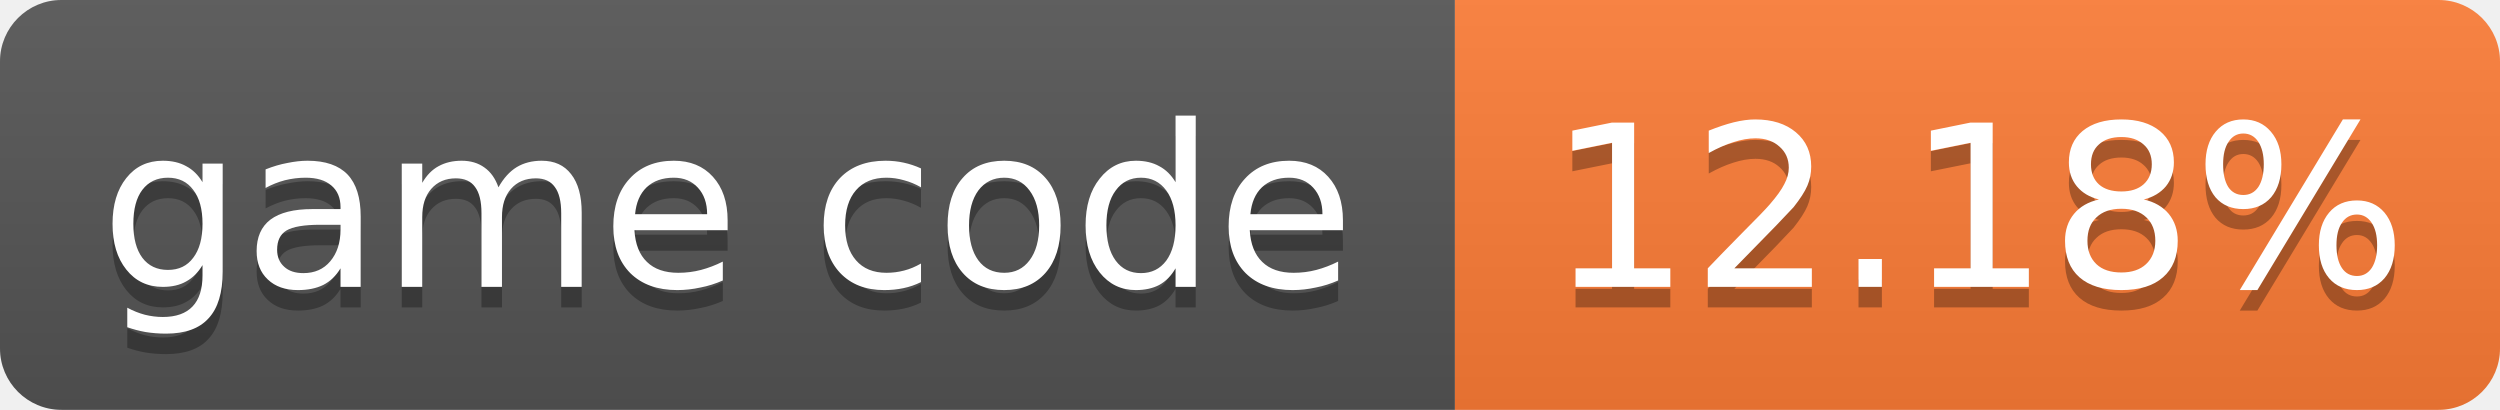
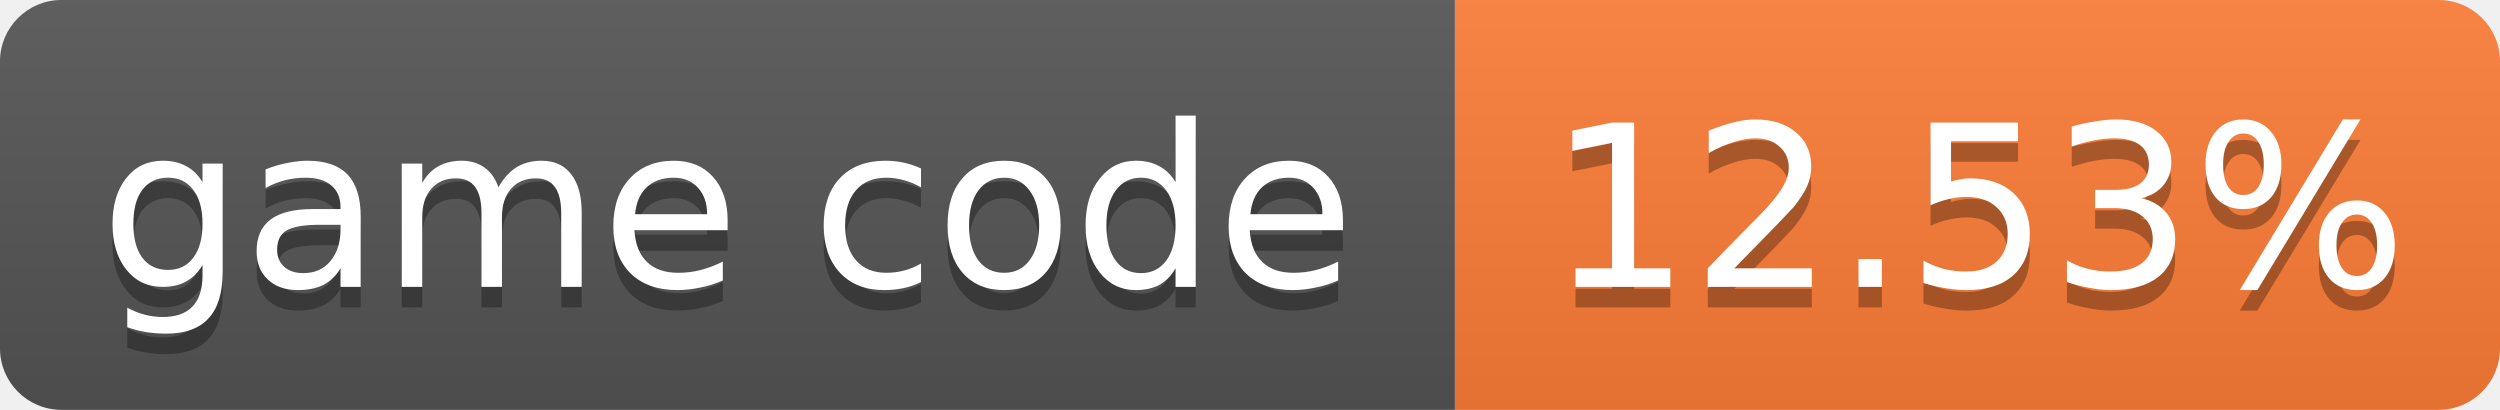
- <svg xmlns="http://www.w3.org/2000/svg" width="122" height="20" role="img" aria-label="game code: 12.18%">
+ <svg xmlns="http://www.w3.org/2000/svg" width="122" height="20" role="img" aria-label="game code: 12.53%">
  <linearGradient id="s" x2="0" y2="100%">
    <stop offset="0" stop-color="#bbb" stop-opacity=".1" />
    <stop offset="1" stop-opacity=".1" />
  </linearGradient>
  <clipPath id="r">
    <rect width="122" height="20" rx="3" fill="#fff" />
  </clipPath>
  <g clip-path="url(#r)">
    <rect width="71" height="20" fill="#555" />
    <rect x="71" width="51" height="20" fill="#fe7d37" />
    <rect width="122" height="20" fill="url(#s)" />
  </g>
  <g fill="#fff" text-anchor="middle" font-family="Verdana,Geneva,DejaVu Sans,sans-serif" font-size="11">
    <text x="35.5" y="15" fill="#010101" fill-opacity=".3">game code</text>
    <text x="35.5" y="14">game code</text>
-     <text x="96.5" y="15" fill="#010101" fill-opacity=".3">12.18%</text>
-     <text x="96.5" y="14">12.18%</text>
+     <text x="96.5" y="15" fill="#010101" fill-opacity=".3">12.53%</text>
+     <text x="96.5" y="14">12.53%</text>
  </g>
</svg>
